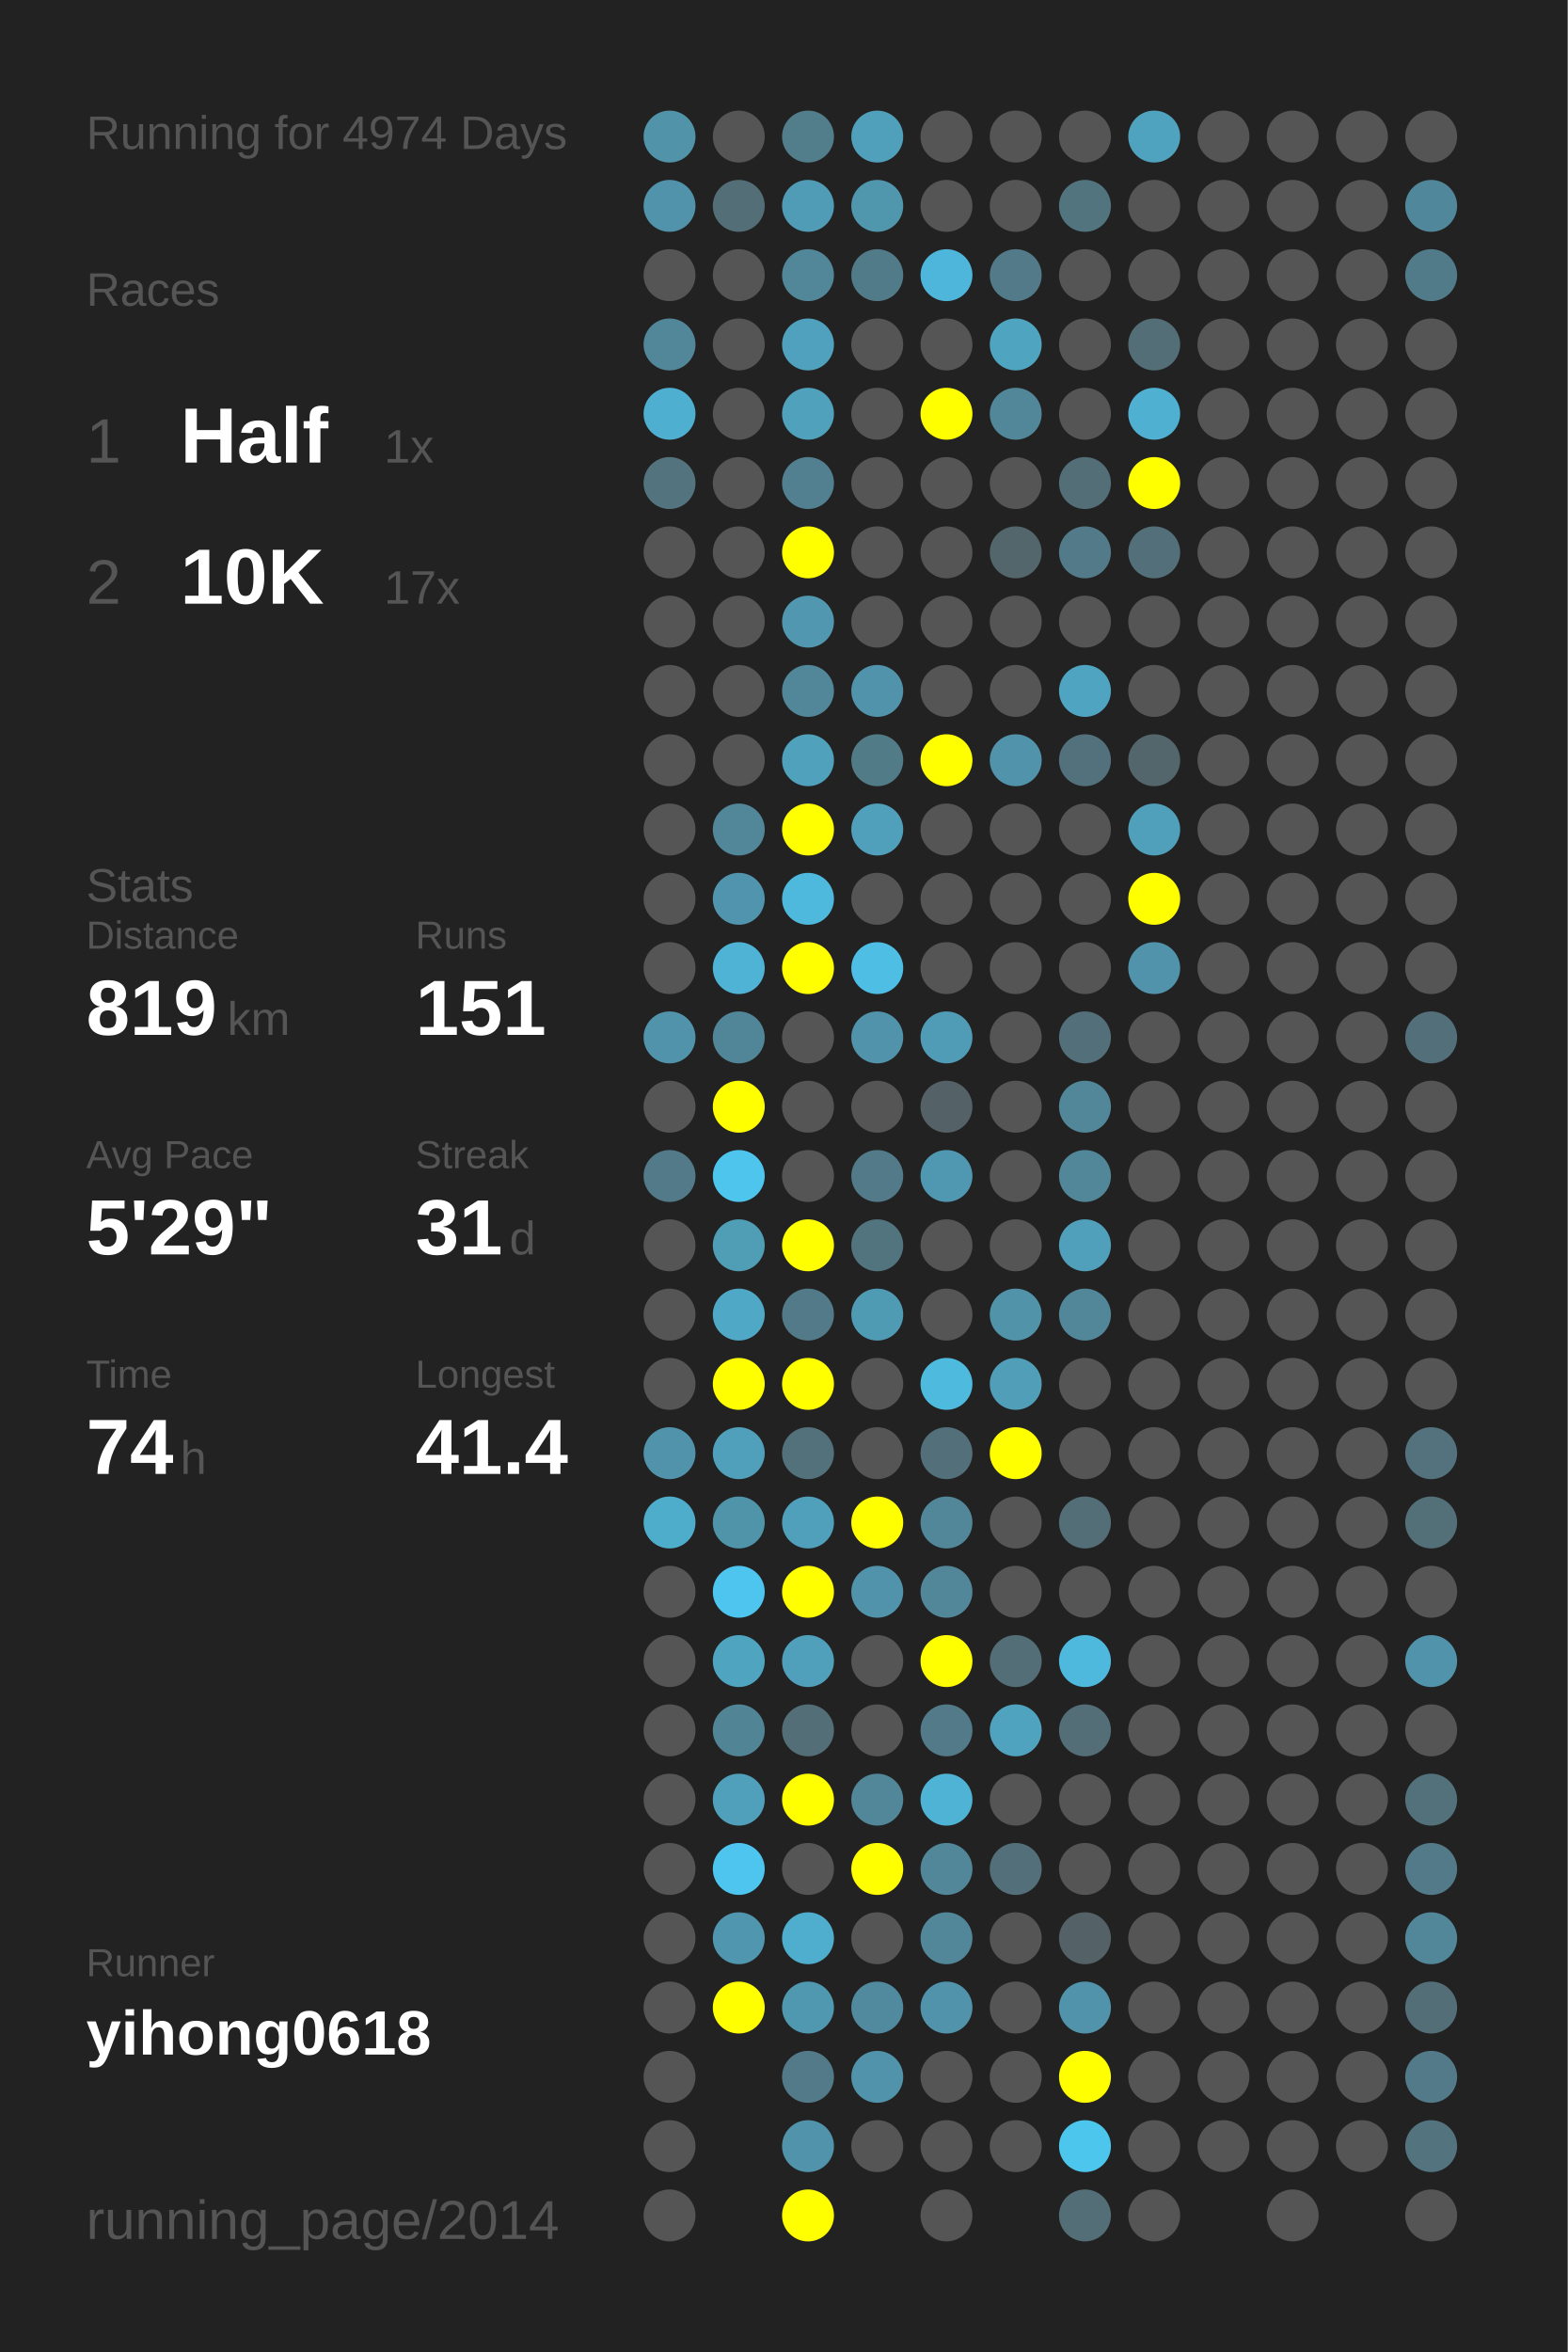
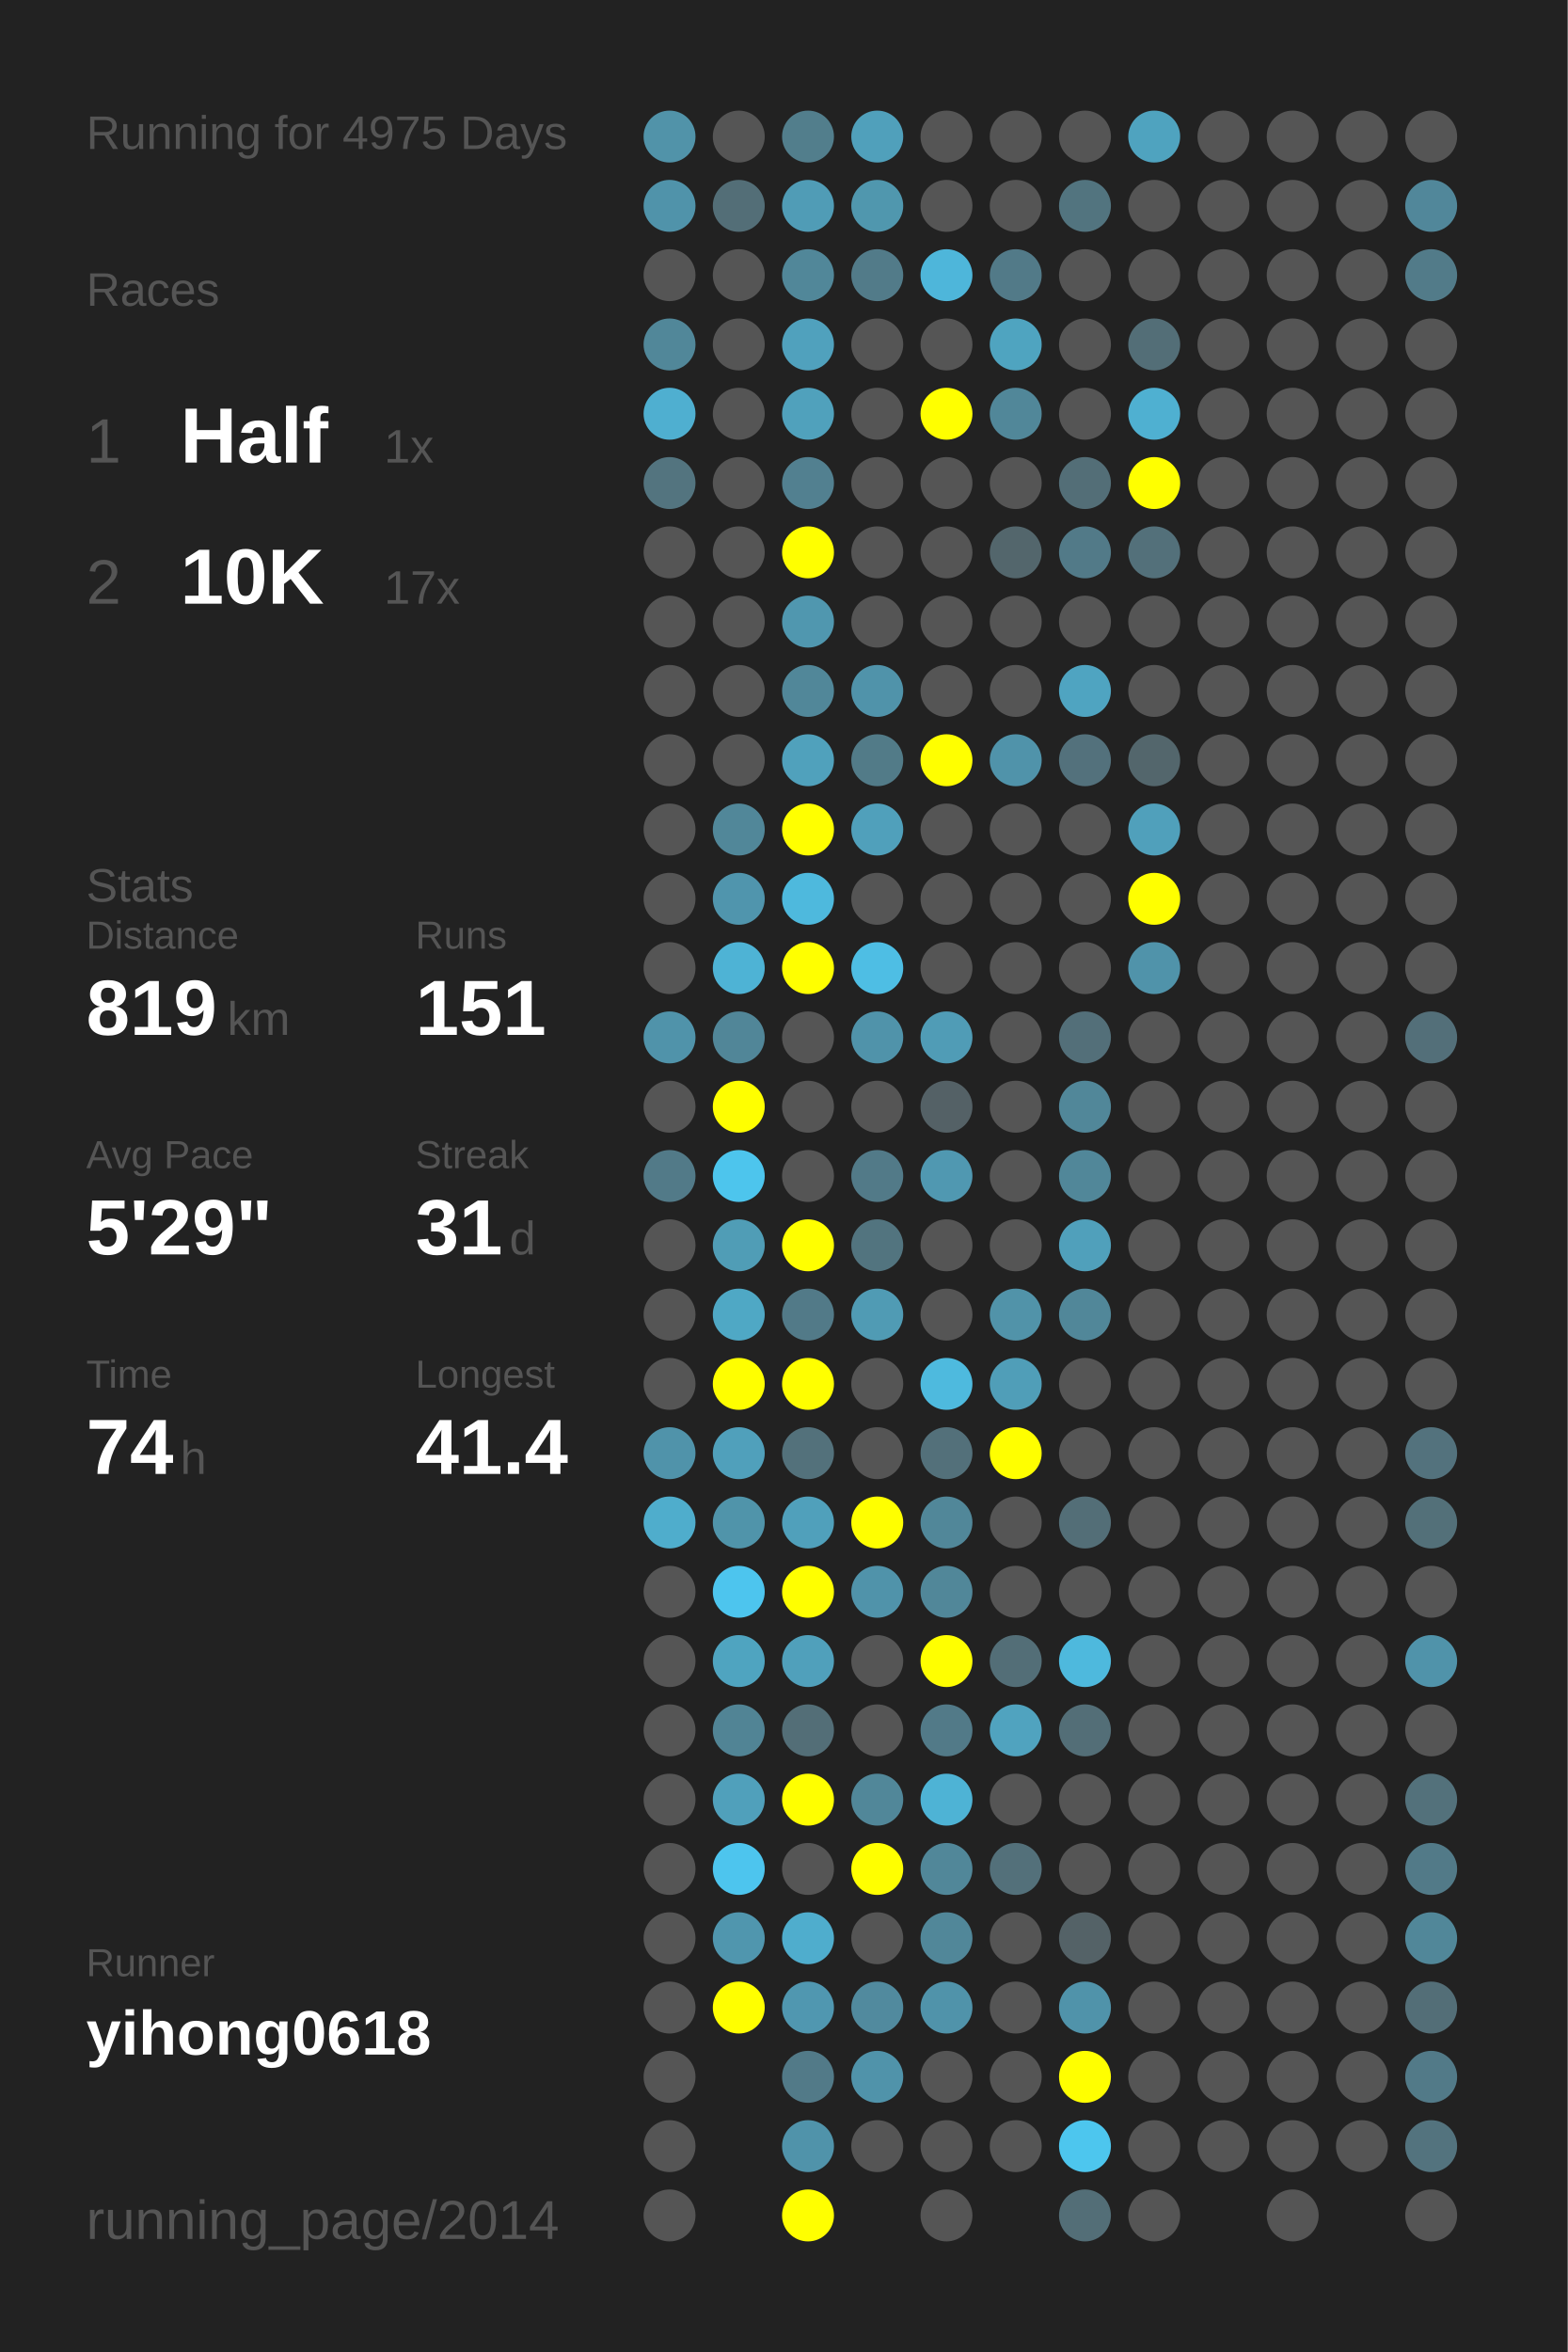
<svg xmlns="http://www.w3.org/2000/svg" baseProfile="full" height="300mm" version="1.1" viewBox="0,0,200,300" width="200mm">
  <defs />
  <rect fill="#222222" height="300" width="200" x="0" y="0" />
-   <text fill="#555555" style="font-size:6px; font-family:Arial;" x="11" y="19">Running for 4974 Days</text>
+   <text fill="#555555" style="font-size:6px; font-family:Arial;" x="11" y="19">Running for 4975 Days</text>
  <text fill="#555555" style="font-size:6px; font-family:Arial;" x="11" y="39">Races</text>
  <text fill="#555555" style="font-size:8px; font-family:Arial;" x="11" y="59">1</text>
  <text fill="#FFFFFF" style="font-size:10px; font-family:Arial; font-weight:bold;" x="23" y="59">Half</text>
  <text fill="#555555" style="font-size:6px; font-family:Arial;" x="49" y="59">1x</text>
  <text fill="#555555" style="font-size:8px; font-family:Arial;" x="11" y="77">2</text>
  <text fill="#FFFFFF" style="font-size:10px; font-family:Arial; font-weight:bold;" x="23" y="77">10K</text>
  <text fill="#555555" style="font-size:6px; font-family:Arial;" x="49" y="77">17x</text>
  <text fill="#555555" style="font-size:6px; font-family:Arial;" x="11" y="115">Stats</text>
  <text fill="#555555" style="font-size:5px; font-family:Arial;" x="11" y="121">Distance</text>
  <text fill="#FFFFFF" style="font-size:10px; font-family:Arial; font-weight:bold;" x="11" y="132">819</text>
  <text fill="#555555" style="font-size:6px; font-family:Arial;" x="29" y="132">km</text>
  <text fill="#555555" style="font-size:5px; font-family:Arial;" x="53" y="121">Runs</text>
  <text fill="#FFFFFF" style="font-size:10px; font-family:Arial; font-weight:bold;" x="53" y="132">151</text>
  <text fill="#555555" style="font-size:5px; font-family:Arial;" x="11" y="149">Avg Pace</text>
  <text fill="#FFFFFF" style="font-size:10px; font-family:Arial; font-weight:bold;" x="11" y="160">5'29"</text>
  <text fill="#555555" style="font-size:5px; font-family:Arial;" x="53" y="149">Streak</text>
  <text fill="#FFFFFF" style="font-size:10px; font-family:Arial; font-weight:bold;" x="53" y="160">31</text>
  <text fill="#555555" style="font-size:6px; font-family:Arial;" x="65" y="160">d</text>
  <text fill="#555555" style="font-size:5px; font-family:Arial;" x="11" y="177">Time</text>
  <text fill="#FFFFFF" style="font-size:10px; font-family:Arial; font-weight:bold;" x="11" y="188">74</text>
  <text fill="#555555" style="font-size:6px; font-family:Arial;" x="23" y="188">h</text>
  <text fill="#555555" style="font-size:5px; font-family:Arial;" x="53" y="177">Longest</text>
  <text fill="#FFFFFF" style="font-size:10px; font-family:Arial; font-weight:bold;" x="53" y="188">41.4</text>
  <text fill="#555555" style="font-size:5px; font-family:Arial;" x="11" y="252.065">Runner</text>
  <text fill="#FFFFFF" style="font-size:8px; font-family:Arial; font-weight:bold;" x="11" y="262.065">yihong0618</text>
  <text fill="#555555" style="font-size:7px; font-family:Arial;" x="11" y="285.581">running_page/2014</text>
  <circle cx="85.417" cy="17.419" fill="#5193a9" r="3.312" />
  <circle cx="85.417" cy="26.258" fill="#5093aa" r="3.312" />
  <circle cx="85.417" cy="35.097" fill="#555555" r="3.312" />
  <circle cx="85.417" cy="43.935" fill="#518799" r="3.312" />
  <circle cx="85.417" cy="52.774" fill="#4fafd0" r="3.312" />
  <circle cx="85.417" cy="61.613" fill="#53747f" r="3.312" />
  <circle cx="85.417" cy="70.452" fill="#555555" r="3.312" />
  <circle cx="85.417" cy="79.29" fill="#555555" r="3.312" />
  <circle cx="85.417" cy="88.129" fill="#555555" r="3.312" />
  <circle cx="85.417" cy="96.968" fill="#555555" r="3.312" />
  <circle cx="85.417" cy="105.806" fill="#555555" r="3.312" />
  <circle cx="85.417" cy="114.645" fill="#555555" r="3.312" />
  <circle cx="85.417" cy="123.484" fill="#555555" r="3.312" />
  <circle cx="85.417" cy="132.323" fill="#5093aa" r="3.312" />
  <circle cx="85.417" cy="141.161" fill="#555555" r="3.312" />
  <circle cx="85.417" cy="150" fill="#527a88" r="3.312" />
  <circle cx="85.417" cy="158.839" fill="#555555" r="3.312" />
  <circle cx="85.417" cy="167.677" fill="#555555" r="3.312" />
  <circle cx="85.417" cy="176.516" fill="#555555" r="3.312" />
  <circle cx="85.417" cy="185.355" fill="#5093aa" r="3.312" />
  <circle cx="85.417" cy="194.194" fill="#4fadcc" r="3.312" />
  <circle cx="85.417" cy="203.032" fill="#555555" r="3.312" />
  <circle cx="85.417" cy="211.871" fill="#555555" r="3.312" />
  <circle cx="85.417" cy="220.71" fill="#555555" r="3.312" />
  <circle cx="85.417" cy="229.548" fill="#555555" r="3.312" />
  <circle cx="85.417" cy="238.387" fill="#555555" r="3.312" />
  <circle cx="85.417" cy="247.226" fill="#555555" r="3.312" />
  <circle cx="85.417" cy="256.065" fill="#555555" r="3.312" />
  <circle cx="85.417" cy="264.903" fill="#555555" r="3.312" />
  <circle cx="85.417" cy="273.742" fill="#555555" r="3.312" />
  <circle cx="85.417" cy="282.581" fill="#555555" r="3.312" />
  <circle cx="94.25" cy="17.419" fill="#555555" r="3.312" />
  <circle cx="94.25" cy="26.258" fill="#536e77" r="3.312" />
  <circle cx="94.25" cy="35.097" fill="#555555" r="3.312" />
  <circle cx="94.25" cy="43.935" fill="#555555" r="3.312" />
  <circle cx="94.25" cy="52.774" fill="#555555" r="3.312" />
  <circle cx="94.25" cy="61.613" fill="#555555" r="3.312" />
  <circle cx="94.25" cy="70.452" fill="#555555" r="3.312" />
  <circle cx="94.25" cy="79.29" fill="#555555" r="3.312" />
  <circle cx="94.25" cy="88.129" fill="#555555" r="3.312" />
  <circle cx="94.25" cy="96.968" fill="#555555" r="3.312" />
  <circle cx="94.25" cy="105.806" fill="#518799" r="3.312" />
  <circle cx="94.25" cy="114.645" fill="#5095ad" r="3.312" />
  <circle cx="94.25" cy="123.484" fill="#4eb3d5" r="3.312" />
  <circle cx="94.25" cy="132.323" fill="#518698" r="3.312" />
  <circle cx="94.25" cy="141.161" fill="#FFFF00" r="3.312" />
  <circle cx="94.25" cy="150" fill="#4dc5ed" r="3.312" />
  <circle cx="94.25" cy="158.839" fill="#509db6" r="3.312" />
  <circle cx="94.25" cy="167.677" fill="#4fa8c5" r="3.312" />
  <circle cx="94.25" cy="176.516" fill="#FFFF00" r="3.312" />
  <circle cx="94.25" cy="185.355" fill="#50a0bb" r="3.312" />
  <circle cx="94.25" cy="194.194" fill="#5094aa" r="3.312" />
  <circle cx="94.25" cy="203.032" fill="#4dc5ee" r="3.312" />
  <circle cx="94.25" cy="211.871" fill="#4fa4c0" r="3.312" />
  <circle cx="94.25" cy="220.71" fill="#518495" r="3.312" />
  <circle cx="94.25" cy="229.548" fill="#50a0bb" r="3.312" />
  <circle cx="94.25" cy="238.387" fill="#4dc5ee" r="3.312" />
  <circle cx="94.25" cy="247.226" fill="#5096ae" r="3.312" />
  <circle cx="94.25" cy="256.065" fill="#FFFF00" r="3.312" />
  <circle cx="103.083" cy="17.419" fill="#527e8c" r="3.312" />
  <circle cx="103.083" cy="26.258" fill="#509cb6" r="3.312" />
  <circle cx="103.083" cy="35.097" fill="#518799" r="3.312" />
  <circle cx="103.083" cy="43.935" fill="#50a1bd" r="3.312" />
  <circle cx="103.083" cy="52.774" fill="#50a1bc" r="3.312" />
  <circle cx="103.083" cy="61.613" fill="#528090" r="3.312" />
  <circle cx="103.083" cy="70.452" fill="#FFFF00" r="3.312" />
  <circle cx="103.083" cy="79.29" fill="#5097af" r="3.312" />
  <circle cx="103.083" cy="88.129" fill="#518799" r="3.312" />
  <circle cx="103.083" cy="96.968" fill="#50a1bc" r="3.312" />
  <circle cx="103.083" cy="105.806" fill="#FFFF00" r="3.312" />
  <circle cx="103.083" cy="114.645" fill="#4eb9dd" r="3.312" />
  <circle cx="103.083" cy="123.484" fill="#FFFF00" r="3.312" />
  <circle cx="103.083" cy="132.323" fill="#555555" r="3.312" />
  <circle cx="103.083" cy="141.161" fill="#555555" r="3.312" />
  <circle cx="103.083" cy="150" fill="#555555" r="3.312" />
  <circle cx="103.083" cy="158.839" fill="#FFFF00" r="3.312" />
  <circle cx="103.083" cy="167.677" fill="#527a88" r="3.312" />
  <circle cx="103.083" cy="176.516" fill="#FFFF00" r="3.312" />
  <circle cx="103.083" cy="185.355" fill="#53717b" r="3.312" />
  <circle cx="103.083" cy="194.194" fill="#50a0bb" r="3.312" />
  <circle cx="103.083" cy="203.032" fill="#FFFF00" r="3.312" />
  <circle cx="103.083" cy="211.871" fill="#50a0bb" r="3.312" />
  <circle cx="103.083" cy="220.71" fill="#536e77" r="3.312" />
  <circle cx="103.083" cy="229.548" fill="#FFFF00" r="3.312" />
  <circle cx="103.083" cy="238.387" fill="#555555" r="3.312" />
  <circle cx="103.083" cy="247.226" fill="#4fadcd" r="3.312" />
  <circle cx="103.083" cy="256.065" fill="#5097b0" r="3.312" />
  <circle cx="103.083" cy="264.903" fill="#527a88" r="3.312" />
  <circle cx="103.083" cy="273.742" fill="#5093aa" r="3.312" />
  <circle cx="103.083" cy="282.581" fill="#FFFF00" r="3.312" />
  <circle cx="111.917" cy="17.419" fill="#50a0bb" r="3.312" />
  <circle cx="111.917" cy="26.258" fill="#5097ae" r="3.312" />
  <circle cx="111.917" cy="35.097" fill="#527b89" r="3.312" />
  <circle cx="111.917" cy="43.935" fill="#555555" r="3.312" />
  <circle cx="111.917" cy="52.774" fill="#555555" r="3.312" />
  <circle cx="111.917" cy="61.613" fill="#555555" r="3.312" />
  <circle cx="111.917" cy="70.452" fill="#555555" r="3.312" />
  <circle cx="111.917" cy="79.29" fill="#555555" r="3.312" />
  <circle cx="111.917" cy="88.129" fill="#5093aa" r="3.312" />
  <circle cx="111.917" cy="96.968" fill="#527b88" r="3.312" />
  <circle cx="111.917" cy="105.806" fill="#50a0bb" r="3.312" />
  <circle cx="111.917" cy="114.645" fill="#555555" r="3.312" />
  <circle cx="111.917" cy="123.484" fill="#4ebee4" r="3.312" />
  <circle cx="111.917" cy="132.323" fill="#5093aa" r="3.312" />
  <circle cx="111.917" cy="141.161" fill="#555555" r="3.312" />
  <circle cx="111.917" cy="150" fill="#527a88" r="3.312" />
  <circle cx="111.917" cy="158.839" fill="#52747f" r="3.312" />
  <circle cx="111.917" cy="167.677" fill="#509bb4" r="3.312" />
  <circle cx="111.917" cy="176.516" fill="#555555" r="3.312" />
  <circle cx="111.917" cy="185.355" fill="#555555" r="3.312" />
  <circle cx="111.917" cy="194.194" fill="#FFFF00" r="3.312" />
  <circle cx="111.917" cy="203.032" fill="#5093aa" r="3.312" />
  <circle cx="111.917" cy="211.871" fill="#555555" r="3.312" />
  <circle cx="111.917" cy="220.71" fill="#555555" r="3.312" />
  <circle cx="111.917" cy="229.548" fill="#518799" r="3.312" />
  <circle cx="111.917" cy="238.387" fill="#FFFF00" r="3.312" />
  <circle cx="111.917" cy="247.226" fill="#555555" r="3.312" />
  <circle cx="111.917" cy="256.065" fill="#518a9e" r="3.312" />
  <circle cx="111.917" cy="264.903" fill="#5093aa" r="3.312" />
  <circle cx="111.917" cy="273.742" fill="#555555" r="3.312" />
  <circle cx="120.75" cy="17.419" fill="#555555" r="3.312" />
  <circle cx="120.75" cy="26.258" fill="#555555" r="3.312" />
  <circle cx="120.75" cy="35.097" fill="#4eb6da" r="3.312" />
  <circle cx="120.75" cy="43.935" fill="#555555" r="3.312" />
  <circle cx="120.75" cy="52.774" fill="#FFFF00" r="3.312" />
  <circle cx="120.75" cy="61.613" fill="#555555" r="3.312" />
  <circle cx="120.75" cy="70.452" fill="#555555" r="3.312" />
  <circle cx="120.75" cy="79.29" fill="#555555" r="3.312" />
  <circle cx="120.75" cy="88.129" fill="#555555" r="3.312" />
  <circle cx="120.75" cy="96.968" fill="#FFFF00" r="3.312" />
  <circle cx="120.75" cy="105.806" fill="#555555" r="3.312" />
  <circle cx="120.75" cy="114.645" fill="#555555" r="3.312" />
  <circle cx="120.75" cy="123.484" fill="#555555" r="3.312" />
  <circle cx="120.75" cy="132.323" fill="#509cb6" r="3.312" />
  <circle cx="120.75" cy="141.161" fill="#546166" r="3.312" />
  <circle cx="120.75" cy="150" fill="#5098b1" r="3.312" />
  <circle cx="120.75" cy="158.839" fill="#555555" r="3.312" />
  <circle cx="120.75" cy="167.677" fill="#555555" r="3.312" />
  <circle cx="120.75" cy="176.516" fill="#4ebade" r="3.312" />
  <circle cx="120.75" cy="185.355" fill="#53707a" r="3.312" />
  <circle cx="120.75" cy="194.194" fill="#518799" r="3.312" />
  <circle cx="120.75" cy="203.032" fill="#518799" r="3.312" />
  <circle cx="120.75" cy="211.871" fill="#FFFF00" r="3.312" />
  <circle cx="120.75" cy="220.71" fill="#527a88" r="3.312" />
  <circle cx="120.75" cy="229.548" fill="#4eb3d5" r="3.312" />
  <circle cx="120.75" cy="238.387" fill="#518799" r="3.312" />
  <circle cx="120.75" cy="247.226" fill="#518799" r="3.312" />
  <circle cx="120.75" cy="256.065" fill="#5093aa" r="3.312" />
  <circle cx="120.75" cy="264.903" fill="#555555" r="3.312" />
  <circle cx="120.75" cy="273.742" fill="#555555" r="3.312" />
  <circle cx="120.75" cy="282.581" fill="#555555" r="3.312" />
  <circle cx="129.583" cy="17.419" fill="#555555" r="3.312" />
  <circle cx="129.583" cy="26.258" fill="#555555" r="3.312" />
  <circle cx="129.583" cy="35.097" fill="#527a88" r="3.312" />
  <circle cx="129.583" cy="43.935" fill="#4fa4c0" r="3.312" />
  <circle cx="129.583" cy="52.774" fill="#518799" r="3.312" />
  <circle cx="129.583" cy="61.613" fill="#555555" r="3.312" />
  <circle cx="129.583" cy="70.452" fill="#53666c" r="3.312" />
  <circle cx="129.583" cy="79.29" fill="#555555" r="3.312" />
  <circle cx="129.583" cy="88.129" fill="#555555" r="3.312" />
  <circle cx="129.583" cy="96.968" fill="#5093aa" r="3.312" />
  <circle cx="129.583" cy="105.806" fill="#555555" r="3.312" />
  <circle cx="129.583" cy="114.645" fill="#555555" r="3.312" />
  <circle cx="129.583" cy="123.484" fill="#555555" r="3.312" />
  <circle cx="129.583" cy="132.323" fill="#555555" r="3.312" />
  <circle cx="129.583" cy="141.161" fill="#555555" r="3.312" />
  <circle cx="129.583" cy="150" fill="#555555" r="3.312" />
  <circle cx="129.583" cy="158.839" fill="#555555" r="3.312" />
  <circle cx="129.583" cy="167.677" fill="#5193a9" r="3.312" />
  <circle cx="129.583" cy="176.516" fill="#509eb8" r="3.312" />
  <circle cx="129.583" cy="185.355" fill="#FFFF00" r="3.312" />
  <circle cx="129.583" cy="194.194" fill="#555555" r="3.312" />
  <circle cx="129.583" cy="203.032" fill="#555555" r="3.312" />
  <circle cx="129.583" cy="211.871" fill="#536e77" r="3.312" />
  <circle cx="129.583" cy="220.71" fill="#50a3bf" r="3.312" />
  <circle cx="129.583" cy="229.548" fill="#555555" r="3.312" />
  <circle cx="129.583" cy="238.387" fill="#53707a" r="3.312" />
  <circle cx="129.583" cy="247.226" fill="#555555" r="3.312" />
  <circle cx="129.583" cy="256.065" fill="#555555" r="3.312" />
  <circle cx="129.583" cy="264.903" fill="#555555" r="3.312" />
  <circle cx="129.583" cy="273.742" fill="#555555" r="3.312" />
  <circle cx="138.417" cy="17.419" fill="#555555" r="3.312" />
  <circle cx="138.417" cy="26.258" fill="#52747f" r="3.312" />
  <circle cx="138.417" cy="35.097" fill="#555555" r="3.312" />
  <circle cx="138.417" cy="43.935" fill="#555555" r="3.312" />
  <circle cx="138.417" cy="52.774" fill="#555555" r="3.312" />
  <circle cx="138.417" cy="61.613" fill="#536e77" r="3.312" />
  <circle cx="138.417" cy="70.452" fill="#527a88" r="3.312" />
  <circle cx="138.417" cy="79.29" fill="#555555" r="3.312" />
  <circle cx="138.417" cy="88.129" fill="#4fa4c1" r="3.312" />
  <circle cx="138.417" cy="96.968" fill="#53717c" r="3.312" />
  <circle cx="138.417" cy="105.806" fill="#555555" r="3.312" />
  <circle cx="138.417" cy="114.645" fill="#555555" r="3.312" />
  <circle cx="138.417" cy="123.484" fill="#555555" r="3.312" />
  <circle cx="138.417" cy="132.323" fill="#536f79" r="3.312" />
  <circle cx="138.417" cy="141.161" fill="#518799" r="3.312" />
  <circle cx="138.417" cy="150" fill="#518799" r="3.312" />
  <circle cx="138.417" cy="158.839" fill="#50a0bb" r="3.312" />
  <circle cx="138.417" cy="167.677" fill="#518799" r="3.312" />
  <circle cx="138.417" cy="176.516" fill="#555555" r="3.312" />
  <circle cx="138.417" cy="185.355" fill="#555555" r="3.312" />
  <circle cx="138.417" cy="194.194" fill="#536e77" r="3.312" />
  <circle cx="138.417" cy="203.032" fill="#555555" r="3.312" />
  <circle cx="138.417" cy="211.871" fill="#4eb9dd" r="3.312" />
  <circle cx="138.417" cy="220.71" fill="#536e77" r="3.312" />
  <circle cx="138.417" cy="229.548" fill="#555555" r="3.312" />
  <circle cx="138.417" cy="238.387" fill="#555555" r="3.312" />
  <circle cx="138.417" cy="247.226" fill="#546267" r="3.312" />
  <circle cx="138.417" cy="256.065" fill="#5093aa" r="3.312" />
  <circle cx="138.417" cy="264.903" fill="#FFFF00" r="3.312" />
  <circle cx="138.417" cy="273.742" fill="#4dc6ee" r="3.312" />
  <circle cx="138.417" cy="282.581" fill="#536e77" r="3.312" />
  <circle cx="147.25" cy="17.419" fill="#4fa3bf" r="3.312" />
  <circle cx="147.25" cy="26.258" fill="#555555" r="3.312" />
  <circle cx="147.25" cy="35.097" fill="#555555" r="3.312" />
  <circle cx="147.25" cy="43.935" fill="#536e77" r="3.312" />
  <circle cx="147.25" cy="52.774" fill="#4fb0d1" r="3.312" />
  <circle cx="147.25" cy="61.613" fill="#FFFF00" r="3.312" />
  <circle cx="147.25" cy="70.452" fill="#53707a" r="3.312" />
  <circle cx="147.25" cy="79.29" fill="#555555" r="3.312" />
  <circle cx="147.25" cy="88.129" fill="#555555" r="3.312" />
  <circle cx="147.25" cy="96.968" fill="#53666c" r="3.312" />
  <circle cx="147.25" cy="105.806" fill="#50a0bb" r="3.312" />
  <circle cx="147.25" cy="114.645" fill="#FFFF00" r="3.312" />
  <circle cx="147.25" cy="123.484" fill="#5093aa" r="3.312" />
  <circle cx="147.25" cy="132.323" fill="#555555" r="3.312" />
  <circle cx="147.25" cy="141.161" fill="#555555" r="3.312" />
  <circle cx="147.25" cy="150" fill="#555555" r="3.312" />
  <circle cx="147.25" cy="158.839" fill="#555555" r="3.312" />
  <circle cx="147.25" cy="167.677" fill="#555555" r="3.312" />
  <circle cx="147.25" cy="176.516" fill="#555555" r="3.312" />
  <circle cx="147.25" cy="185.355" fill="#555555" r="3.312" />
  <circle cx="147.25" cy="194.194" fill="#555555" r="3.312" />
  <circle cx="147.25" cy="203.032" fill="#555555" r="3.312" />
  <circle cx="147.25" cy="211.871" fill="#555555" r="3.312" />
  <circle cx="147.25" cy="220.71" fill="#555555" r="3.312" />
  <circle cx="147.25" cy="229.548" fill="#555555" r="3.312" />
  <circle cx="147.25" cy="238.387" fill="#555555" r="3.312" />
  <circle cx="147.25" cy="247.226" fill="#555555" r="3.312" />
  <circle cx="147.25" cy="256.065" fill="#555555" r="3.312" />
  <circle cx="147.25" cy="264.903" fill="#555555" r="3.312" />
  <circle cx="147.25" cy="273.742" fill="#555555" r="3.312" />
  <circle cx="147.25" cy="282.581" fill="#555555" r="3.312" />
  <circle cx="156.083" cy="17.419" fill="#555555" r="3.312" />
  <circle cx="156.083" cy="26.258" fill="#555555" r="3.312" />
  <circle cx="156.083" cy="35.097" fill="#555555" r="3.312" />
  <circle cx="156.083" cy="43.935" fill="#555555" r="3.312" />
  <circle cx="156.083" cy="52.774" fill="#555555" r="3.312" />
  <circle cx="156.083" cy="61.613" fill="#555555" r="3.312" />
  <circle cx="156.083" cy="70.452" fill="#555555" r="3.312" />
  <circle cx="156.083" cy="79.29" fill="#555555" r="3.312" />
  <circle cx="156.083" cy="88.129" fill="#555555" r="3.312" />
  <circle cx="156.083" cy="96.968" fill="#555555" r="3.312" />
  <circle cx="156.083" cy="105.806" fill="#555555" r="3.312" />
  <circle cx="156.083" cy="114.645" fill="#555555" r="3.312" />
  <circle cx="156.083" cy="123.484" fill="#555555" r="3.312" />
  <circle cx="156.083" cy="132.323" fill="#555555" r="3.312" />
  <circle cx="156.083" cy="141.161" fill="#555555" r="3.312" />
  <circle cx="156.083" cy="150" fill="#555555" r="3.312" />
  <circle cx="156.083" cy="158.839" fill="#555555" r="3.312" />
  <circle cx="156.083" cy="167.677" fill="#555555" r="3.312" />
  <circle cx="156.083" cy="176.516" fill="#555555" r="3.312" />
  <circle cx="156.083" cy="185.355" fill="#555555" r="3.312" />
  <circle cx="156.083" cy="194.194" fill="#555555" r="3.312" />
  <circle cx="156.083" cy="203.032" fill="#555555" r="3.312" />
  <circle cx="156.083" cy="211.871" fill="#555555" r="3.312" />
  <circle cx="156.083" cy="220.71" fill="#555555" r="3.312" />
  <circle cx="156.083" cy="229.548" fill="#555555" r="3.312" />
  <circle cx="156.083" cy="238.387" fill="#555555" r="3.312" />
  <circle cx="156.083" cy="247.226" fill="#555555" r="3.312" />
  <circle cx="156.083" cy="256.065" fill="#555555" r="3.312" />
  <circle cx="156.083" cy="264.903" fill="#555555" r="3.312" />
  <circle cx="156.083" cy="273.742" fill="#555555" r="3.312" />
  <circle cx="164.917" cy="17.419" fill="#555555" r="3.312" />
  <circle cx="164.917" cy="26.258" fill="#555555" r="3.312" />
  <circle cx="164.917" cy="35.097" fill="#555555" r="3.312" />
  <circle cx="164.917" cy="43.935" fill="#555555" r="3.312" />
  <circle cx="164.917" cy="52.774" fill="#555555" r="3.312" />
  <circle cx="164.917" cy="61.613" fill="#555555" r="3.312" />
  <circle cx="164.917" cy="70.452" fill="#555555" r="3.312" />
  <circle cx="164.917" cy="79.29" fill="#555555" r="3.312" />
  <circle cx="164.917" cy="88.129" fill="#555555" r="3.312" />
  <circle cx="164.917" cy="96.968" fill="#555555" r="3.312" />
  <circle cx="164.917" cy="105.806" fill="#555555" r="3.312" />
  <circle cx="164.917" cy="114.645" fill="#555555" r="3.312" />
  <circle cx="164.917" cy="123.484" fill="#555555" r="3.312" />
  <circle cx="164.917" cy="132.323" fill="#555555" r="3.312" />
  <circle cx="164.917" cy="141.161" fill="#555555" r="3.312" />
  <circle cx="164.917" cy="150" fill="#555555" r="3.312" />
  <circle cx="164.917" cy="158.839" fill="#555555" r="3.312" />
  <circle cx="164.917" cy="167.677" fill="#555555" r="3.312" />
  <circle cx="164.917" cy="176.516" fill="#555555" r="3.312" />
  <circle cx="164.917" cy="185.355" fill="#555555" r="3.312" />
  <circle cx="164.917" cy="194.194" fill="#555555" r="3.312" />
  <circle cx="164.917" cy="203.032" fill="#555555" r="3.312" />
  <circle cx="164.917" cy="211.871" fill="#555555" r="3.312" />
  <circle cx="164.917" cy="220.71" fill="#555555" r="3.312" />
  <circle cx="164.917" cy="229.548" fill="#555555" r="3.312" />
  <circle cx="164.917" cy="238.387" fill="#555555" r="3.312" />
  <circle cx="164.917" cy="247.226" fill="#555555" r="3.312" />
  <circle cx="164.917" cy="256.065" fill="#555555" r="3.312" />
  <circle cx="164.917" cy="264.903" fill="#555555" r="3.312" />
  <circle cx="164.917" cy="273.742" fill="#555555" r="3.312" />
  <circle cx="164.917" cy="282.581" fill="#555555" r="3.312" />
  <circle cx="173.75" cy="17.419" fill="#555555" r="3.312" />
  <circle cx="173.75" cy="26.258" fill="#555555" r="3.312" />
  <circle cx="173.75" cy="35.097" fill="#555555" r="3.312" />
  <circle cx="173.75" cy="43.935" fill="#555555" r="3.312" />
  <circle cx="173.75" cy="52.774" fill="#555555" r="3.312" />
  <circle cx="173.75" cy="61.613" fill="#555555" r="3.312" />
  <circle cx="173.75" cy="70.452" fill="#555555" r="3.312" />
  <circle cx="173.75" cy="79.29" fill="#555555" r="3.312" />
  <circle cx="173.75" cy="88.129" fill="#555555" r="3.312" />
  <circle cx="173.75" cy="96.968" fill="#555555" r="3.312" />
  <circle cx="173.75" cy="105.806" fill="#555555" r="3.312" />
  <circle cx="173.75" cy="114.645" fill="#555555" r="3.312" />
  <circle cx="173.75" cy="123.484" fill="#555555" r="3.312" />
  <circle cx="173.75" cy="132.323" fill="#555555" r="3.312" />
  <circle cx="173.75" cy="141.161" fill="#555555" r="3.312" />
  <circle cx="173.75" cy="150" fill="#555555" r="3.312" />
  <circle cx="173.75" cy="158.839" fill="#555555" r="3.312" />
  <circle cx="173.75" cy="167.677" fill="#555555" r="3.312" />
  <circle cx="173.75" cy="176.516" fill="#555555" r="3.312" />
  <circle cx="173.75" cy="185.355" fill="#555555" r="3.312" />
  <circle cx="173.75" cy="194.194" fill="#555555" r="3.312" />
  <circle cx="173.75" cy="203.032" fill="#555555" r="3.312" />
  <circle cx="173.75" cy="211.871" fill="#555555" r="3.312" />
  <circle cx="173.75" cy="220.71" fill="#555555" r="3.312" />
  <circle cx="173.75" cy="229.548" fill="#555555" r="3.312" />
  <circle cx="173.75" cy="238.387" fill="#555555" r="3.312" />
  <circle cx="173.75" cy="247.226" fill="#555555" r="3.312" />
  <circle cx="173.75" cy="256.065" fill="#555555" r="3.312" />
  <circle cx="173.75" cy="264.903" fill="#555555" r="3.312" />
  <circle cx="173.75" cy="273.742" fill="#555555" r="3.312" />
  <circle cx="182.583" cy="17.419" fill="#555555" r="3.312" />
  <circle cx="182.583" cy="26.258" fill="#51879a" r="3.312" />
  <circle cx="182.583" cy="35.097" fill="#527b89" r="3.312" />
  <circle cx="182.583" cy="43.935" fill="#555555" r="3.312" />
  <circle cx="182.583" cy="52.774" fill="#555555" r="3.312" />
  <circle cx="182.583" cy="61.613" fill="#555555" r="3.312" />
  <circle cx="182.583" cy="70.452" fill="#555555" r="3.312" />
  <circle cx="182.583" cy="79.29" fill="#555555" r="3.312" />
  <circle cx="182.583" cy="88.129" fill="#555555" r="3.312" />
  <circle cx="182.583" cy="96.968" fill="#555555" r="3.312" />
  <circle cx="182.583" cy="105.806" fill="#555555" r="3.312" />
  <circle cx="182.583" cy="114.645" fill="#555555" r="3.312" />
  <circle cx="182.583" cy="123.484" fill="#555555" r="3.312" />
  <circle cx="182.583" cy="132.323" fill="#536f79" r="3.312" />
  <circle cx="182.583" cy="141.161" fill="#555555" r="3.312" />
  <circle cx="182.583" cy="150" fill="#555555" r="3.312" />
  <circle cx="182.583" cy="158.839" fill="#555555" r="3.312" />
  <circle cx="182.583" cy="167.677" fill="#555555" r="3.312" />
  <circle cx="182.583" cy="176.516" fill="#555555" r="3.312" />
  <circle cx="182.583" cy="185.355" fill="#53727d" r="3.312" />
  <circle cx="182.583" cy="194.194" fill="#537079" r="3.312" />
  <circle cx="182.583" cy="203.032" fill="#555555" r="3.312" />
  <circle cx="182.583" cy="211.871" fill="#5093aa" r="3.312" />
  <circle cx="182.583" cy="220.71" fill="#555555" r="3.312" />
  <circle cx="182.583" cy="229.548" fill="#53717b" r="3.312" />
  <circle cx="182.583" cy="238.387" fill="#527a88" r="3.312" />
  <circle cx="182.583" cy="247.226" fill="#518799" r="3.312" />
  <circle cx="182.583" cy="256.065" fill="#536e77" r="3.312" />
  <circle cx="182.583" cy="264.903" fill="#527a88" r="3.312" />
  <circle cx="182.583" cy="273.742" fill="#53737e" r="3.312" />
  <circle cx="182.583" cy="282.581" fill="#555555" r="3.312" />
</svg>
